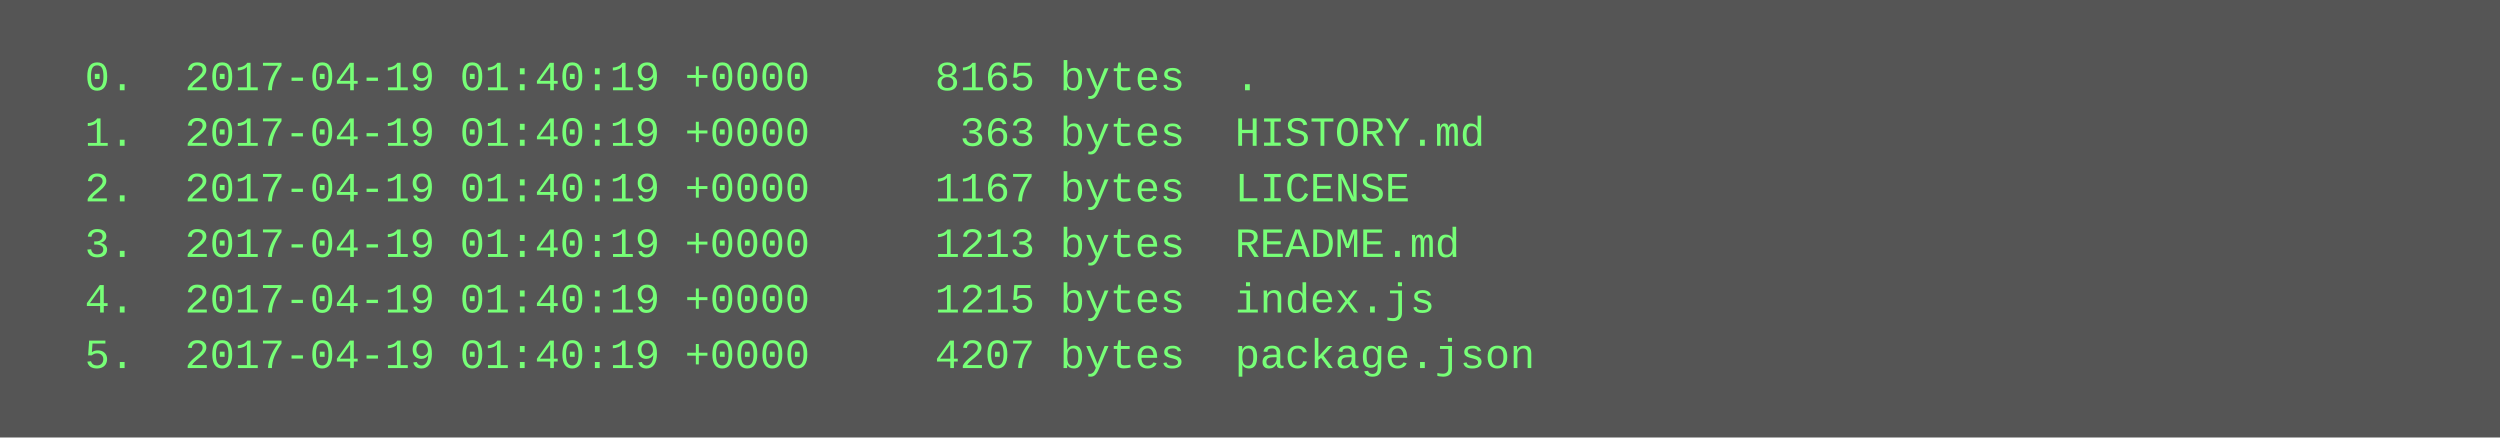
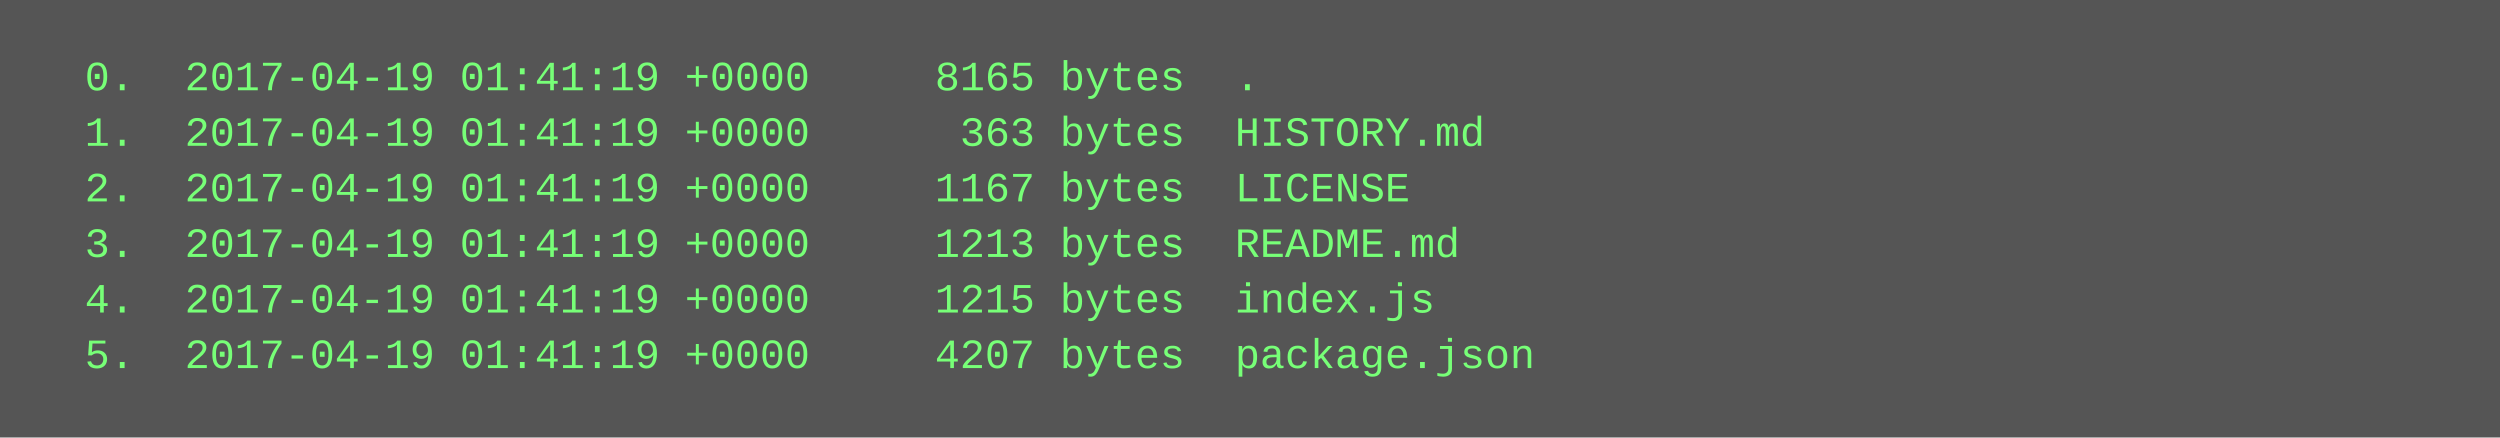
<svg xmlns="http://www.w3.org/2000/svg" height="126" width="720">
  <rect height="126" fill="#555" width="720" />
  <text fill="#7f7" font-family="Courier New" font-size="12" xml:space="preserve">
-     <tspan x="10" y="26">  0.  2017-04-19 01:40:19 +0000     8165 bytes  .</tspan>
-     <tspan x="10" y="42">  1.  2017-04-19 01:40:19 +0000      363 bytes  HISTORY.md</tspan>
-     <tspan x="10" y="58">  2.  2017-04-19 01:40:19 +0000     1167 bytes  LICENSE</tspan>
-     <tspan x="10" y="74">  3.  2017-04-19 01:40:19 +0000     1213 bytes  README.md</tspan>
-     <tspan x="10" y="90">  4.  2017-04-19 01:40:19 +0000     1215 bytes  index.js</tspan>
-     <tspan x="10" y="106">  5.  2017-04-19 01:40:19 +0000     4207 bytes  package.json</tspan>
+     <tspan x="10" y="26">  0.  2017-04-19 01:41:19 +0000     8165 bytes  .</tspan>
+     <tspan x="10" y="42">  1.  2017-04-19 01:41:19 +0000      363 bytes  HISTORY.md</tspan>
+     <tspan x="10" y="58">  2.  2017-04-19 01:41:19 +0000     1167 bytes  LICENSE</tspan>
+     <tspan x="10" y="74">  3.  2017-04-19 01:41:19 +0000     1213 bytes  README.md</tspan>
+     <tspan x="10" y="90">  4.  2017-04-19 01:41:19 +0000     1215 bytes  index.js</tspan>
+     <tspan x="10" y="106">  5.  2017-04-19 01:41:19 +0000     4207 bytes  package.json</tspan>
  </text>
</svg>
